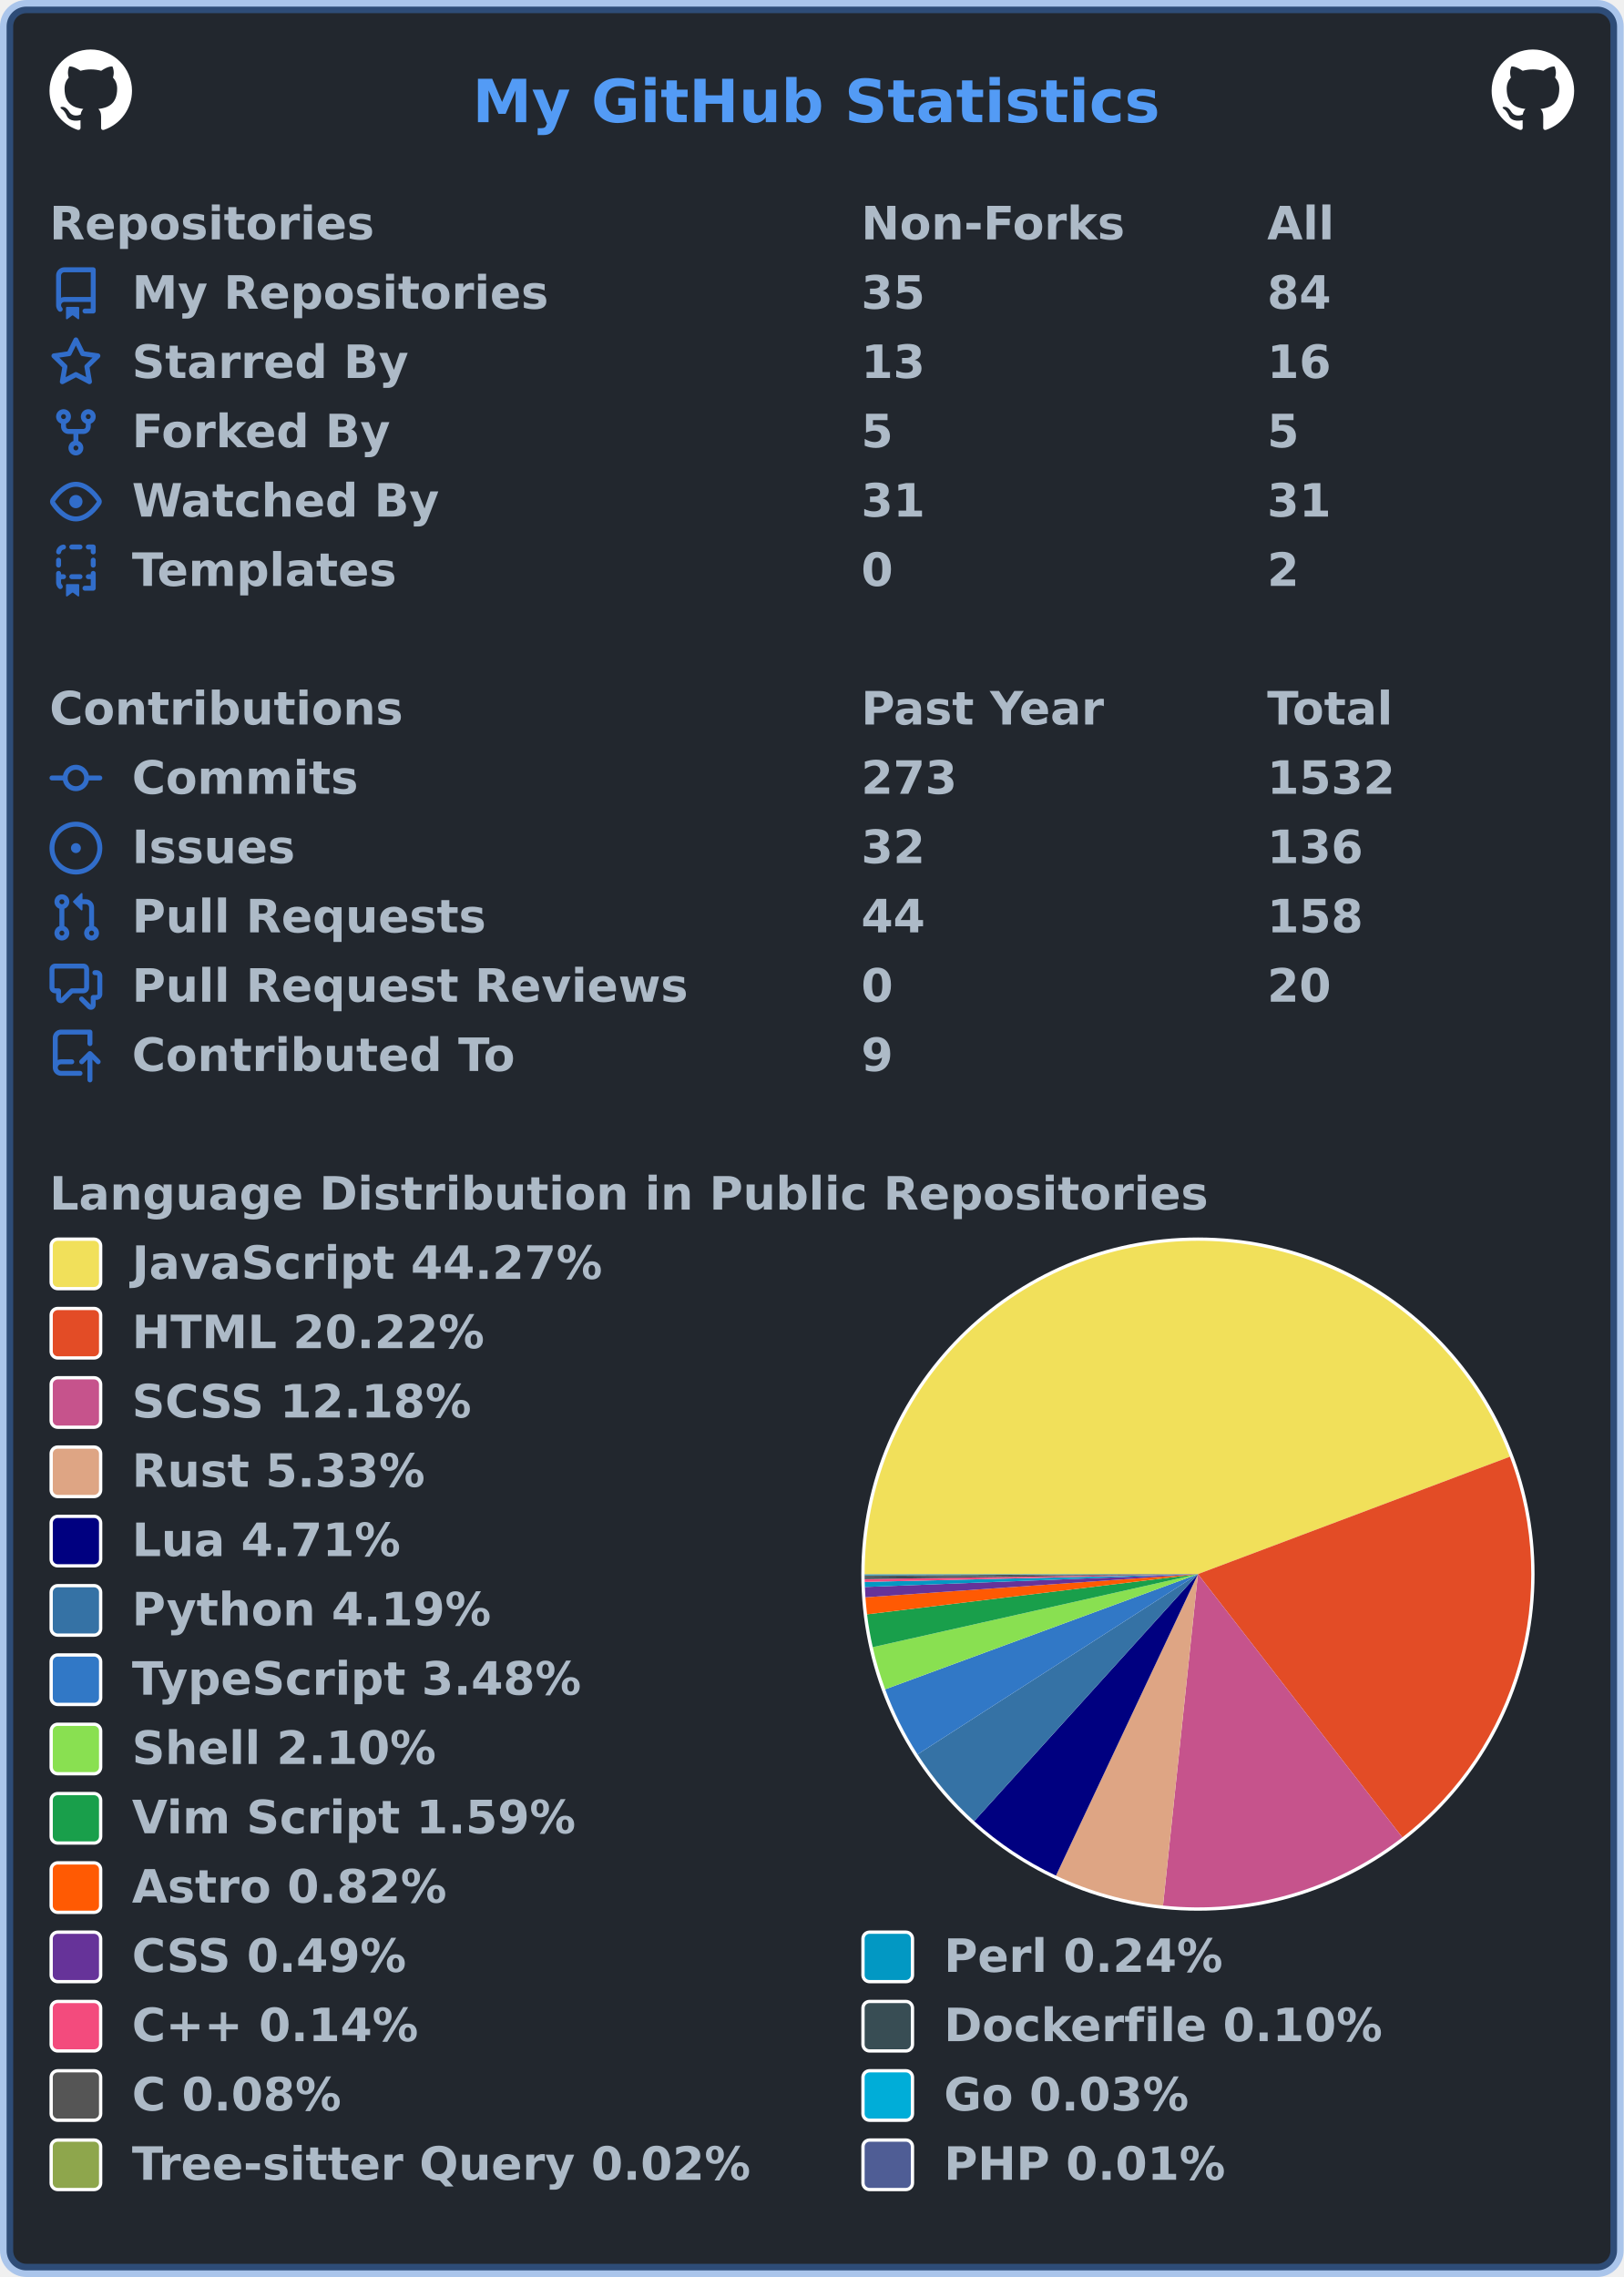
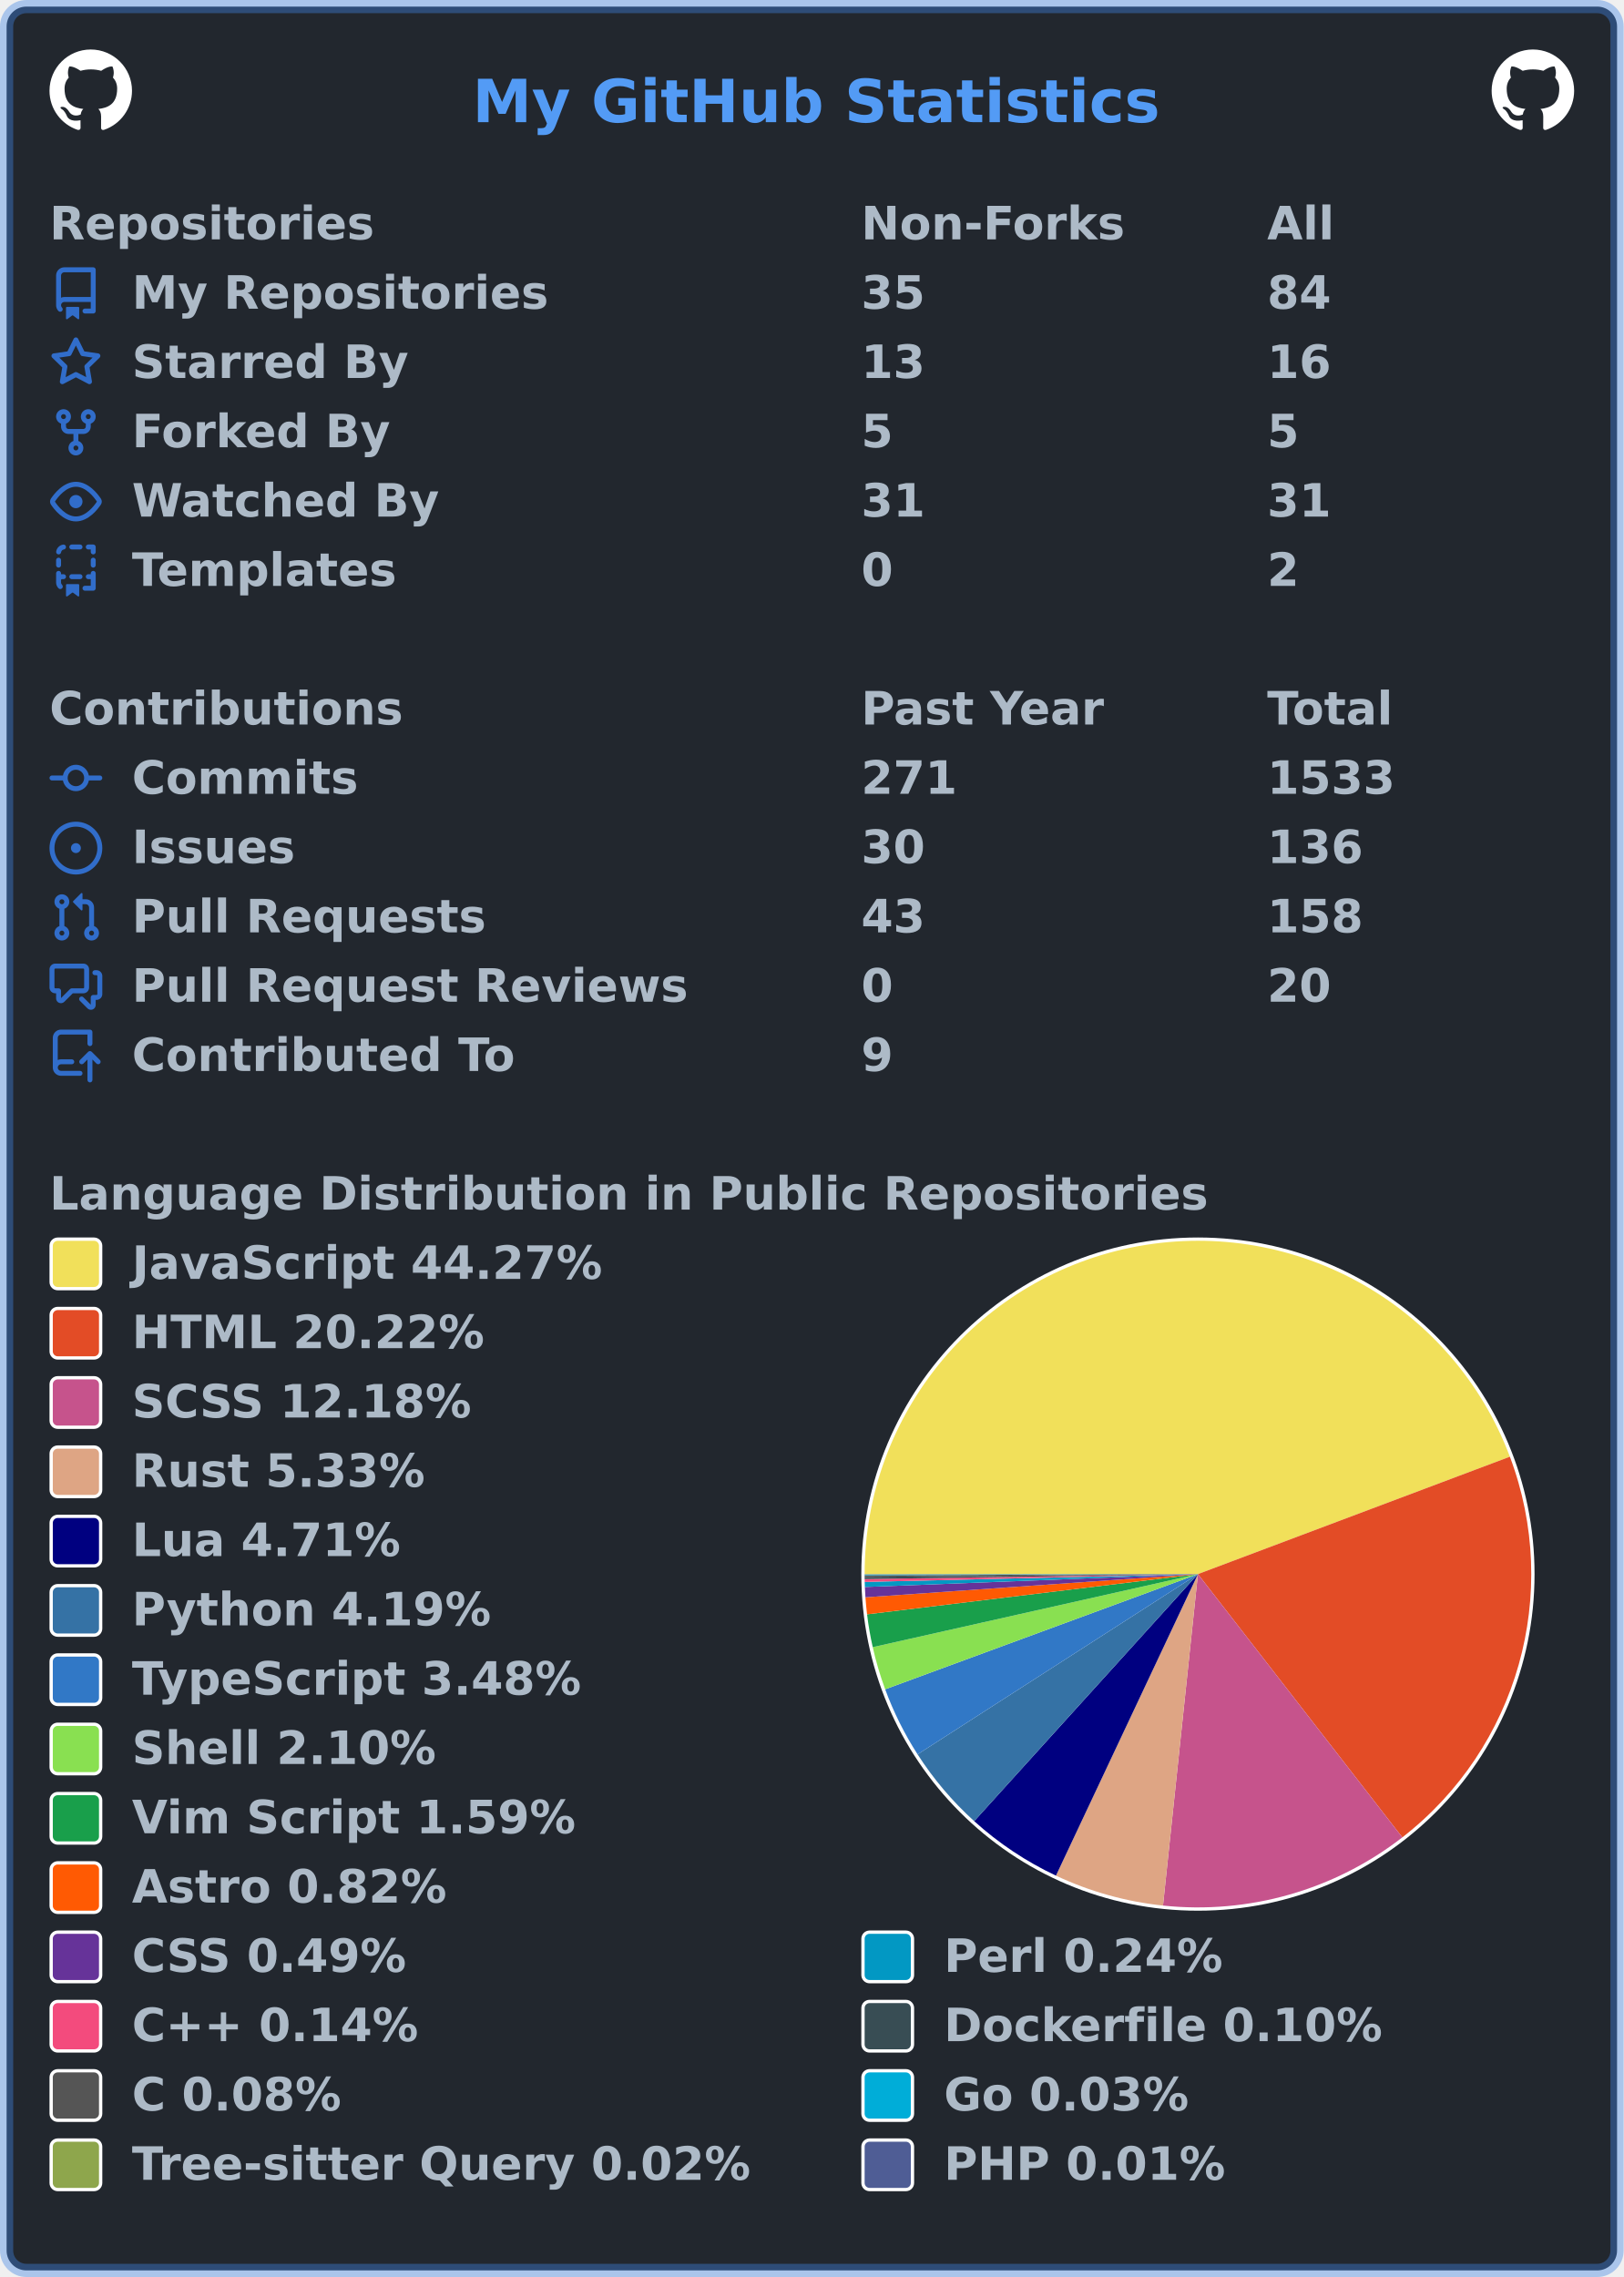
<svg xmlns="http://www.w3.org/2000/svg" width="492" height="690" viewBox="0 0 492 690" lang="en" xml:lang="en">
  <rect x="2" y="2" stroke-width="4" rx="6" width="488" height="686" stroke="rgba(65,132,228,0.4)" fill="#22272e" />
  <g font-weight="600" font-size="110pt" font-family="Verdana,Geneva,DejaVu Sans,sans-serif" text-rendering="geometricPrecision">
    <text x="1164" y="301" lengthAdjust="spacingAndGlyphs" textLength="1671" transform="scale(0.123)" fill="#539bf5">My GitHub Statistics</text>
    <svg x="15" y="15" width="25" height="25" viewBox="0 0 16 16">
      <path fill="#ffffff" fill-rule="evenodd" d="M8 0C3.58 0 0 3.58 0 8c0 3.54 2.29 6.53 5.47 7.59.4.07.55-.17.55-.38 0-.19-.01-.82-.01-1.49-2.01.37-2.53-.49-2.69-.94-.09-.23-.48-.94-.82-1.13-.28-.15-.68-.52-.01-.53.63-.01 1.08.58 1.23.82.72 1.21 1.87.87 2.33.66.07-.52.28-.87.51-1.07-1.78-.2-3.64-.89-3.64-3.95 0-.87.31-1.59.82-2.15-.08-.2-.36-1.02.08-2.12 0 0 .67-.21 2.2.82.64-.18 1.32-.27 2-.27.68 0 1.36.09 2 .27 1.53-1.04 2.2-.82 2.2-.82.44 1.1.16 1.92.08 2.12.51.56.82 1.27.82 2.15 0 3.07-1.87 3.75-3.65 3.95.29.25.54.73.54 1.48 0 1.07-.01 1.93-.01 2.2 0 .21.15.46.55.38A8.013 8.013 0 0016 8c0-4.42-3.58-8-8-8z" />
    </svg>
    <svg x="452" y="15" width="25" height="25" viewBox="0 0 16 16">
      <path fill="#ffffff" fill-rule="evenodd" d="M8 0C3.58 0 0 3.58 0 8c0 3.54 2.29 6.53 5.47 7.59.4.07.55-.17.55-.38 0-.19-.01-.82-.01-1.49-2.01.37-2.53-.49-2.69-.94-.09-.23-.48-.94-.82-1.13-.28-.15-.68-.52-.01-.53.63-.01 1.08.58 1.23.82.72 1.21 1.87.87 2.33.66.07-.52.28-.87.51-1.07-1.78-.2-3.64-.89-3.64-3.95 0-.87.31-1.59.82-2.15-.08-.2-.36-1.02.08-2.12 0 0 .67-.21 2.2.82.64-.18 1.32-.27 2-.27.68 0 1.36.09 2 .27 1.53-1.04 2.2-.82 2.2-.82.44 1.1.16 1.92.08 2.12.51.56.82 1.27.82 2.15 0 3.07-1.87 3.75-3.65 3.95.29.25.54.73.54 1.48 0 1.07-.01 1.93-.01 2.2 0 .21.15.46.55.38A8.013 8.013 0 0016 8c0-4.42-3.58-8-8-8z" />
    </svg>
    <g transform="translate(0, 60)" fill="#adbac7">
      <g transform="translate(15, 0)">
        <g transform="scale(0.095)">
          <text x="0" y="132" textLength="1020" lengthAdjust="spacingAndGlyphs">Repositories</text>
          <text x="2589" y="132" textLength="832" lengthAdjust="spacingAndGlyphs">Non-Forks</text>
          <text x="3884" y="132" textLength="206" lengthAdjust="spacingAndGlyphs">All</text>
        </g>
      </g>
      <g transform="translate(15, 21)">
        <path fill="#316dca" fill-rule="evenodd" d="M2 2.5A2.5 2.5 0 014.5 0h8.75a.75.75 0 01.75.75v12.5a.75.75 0 01-.75.75h-2.5a.75.75 0 110-1.5h1.75v-2h-8a1 1 0 00-.714 1.7.75.75 0 01-1.072 1.05A2.495 2.495 0 012 11.5v-9zm10.5-1V9h-8c-.356 0-.694.074-1 .208V2.5a1 1 0 011-1h8zM5 12.25v3.25a.25.25 0 00.4.2l1.45-1.087a.25.25 0 01.3 0L8.6 15.7a.25.25 0 00.4-.2v-3.25a.25.25 0 00-.25-.25h-3.5a.25.25 0 00-.25.25z" />
        <g transform="scale(0.095)">
          <text lengthAdjust="spacingAndGlyphs" textLength="1312" x="263" y="132">My Repositories</text>
          <text lengthAdjust="spacingAndGlyphs" textLength="210" x="2589" y="132">35</text>
          <text lengthAdjust="spacingAndGlyphs" textLength="210" x="3884" y="132">84</text>
        </g>
      </g>
      <g transform="translate(15, 42)">
        <path fill="#316dca" fill-rule="evenodd" d="M8 .25a.75.75 0 01.673.418l1.882 3.815 4.21.612a.75.75 0 01.416 1.279l-3.046 2.97.719 4.192a.75.75 0 01-1.088.791L8 12.347l-3.766 1.98a.75.75 0 01-1.088-.79l.72-4.194L.818 6.374a.75.75 0 01.416-1.28l4.21-.611L7.327.668A.75.75 0 018 .25zm0 2.445L6.615 5.5a.75.75 0 01-.564.41l-3.097.45 2.24 2.184a.75.75 0 01.216.664l-.528 3.084 2.769-1.456a.75.75 0 01.698 0l2.77 1.456-.53-3.084a.75.75 0 01.216-.664l2.24-2.183-3.096-.45a.75.75 0 01-.564-.41L8 2.694v.001z" />
        <g transform="scale(0.095)">
          <text lengthAdjust="spacingAndGlyphs" textLength="874" x="263" y="132">Starred By</text>
          <text lengthAdjust="spacingAndGlyphs" textLength="210" x="2589" y="132">13</text>
          <text lengthAdjust="spacingAndGlyphs" textLength="210" x="3884" y="132">16</text>
        </g>
      </g>
      <g transform="translate(15, 63)">
        <path fill="#316dca" fill-rule="evenodd" d="M5 3.25a.75.75 0 11-1.5 0 .75.75 0 011.5 0zm0 2.122a2.25 2.25 0 10-1.5 0v.878A2.25 2.25 0 005.75 8.5h1.5v2.128a2.251 2.251 0 101.5 0V8.5h1.5a2.25 2.25 0 002.25-2.25v-.878a2.25 2.25 0 10-1.5 0v.878a.75.75 0 01-.75.75h-4.5A.75.75 0 015 6.25v-.878zm3.75 7.378a.75.75 0 11-1.5 0 .75.75 0 011.5 0zm3-8.75a.75.75 0 100-1.5.75.75 0 000 1.5z" />
        <g transform="scale(0.095)">
          <text lengthAdjust="spacingAndGlyphs" textLength="828" x="263" y="132">Forked By</text>
          <text lengthAdjust="spacingAndGlyphs" textLength="105" x="2589" y="132">5</text>
          <text lengthAdjust="spacingAndGlyphs" textLength="105" x="3884" y="132">5</text>
        </g>
      </g>
      <g transform="translate(15, 84)">
        <path fill="#316dca" fill-rule="evenodd" d="M1.679 7.932c.412-.621 1.242-1.75 2.366-2.717C5.175 4.242 6.527 3.5 8 3.5c1.473 0 2.824.742 3.955 1.715 1.124.967 1.954 2.096 2.366 2.717a.119.119 0 010 .136c-.412.621-1.242 1.75-2.366 2.717C10.825 11.758 9.473 12.5 8 12.5c-1.473 0-2.824-.742-3.955-1.715C2.92 9.818 2.09 8.69 1.679 8.068a.119.119 0 010-.136zM8 2c-1.981 0-3.67.992-4.933 2.078C1.797 5.169.88 6.423.43 7.1a1.619 1.619 0 000 1.798c.45.678 1.367 1.932 2.637 3.024C4.329 13.008 6.019 14 8 14c1.981 0 3.67-.992 4.933-2.078 1.27-1.091 2.187-2.345 2.637-3.023a1.619 1.619 0 000-1.798c-.45-.678-1.367-1.932-2.637-3.023C11.671 2.992 9.981 2 8 2zm0 8a2 2 0 100-4 2 2 0 000 4z" />
        <g transform="scale(0.095)">
          <text lengthAdjust="spacingAndGlyphs" textLength="993" x="263" y="132">Watched By</text>
          <text lengthAdjust="spacingAndGlyphs" textLength="210" x="2589" y="132">31</text>
          <text lengthAdjust="spacingAndGlyphs" textLength="210" x="3884" y="132">31</text>
        </g>
      </g>
      <g transform="translate(15, 105)">
        <path fill="#316dca" fill-rule="evenodd" d="M6 .75A.75.75 0 016.75 0h2.5a.75.75 0 010 1.5h-2.5A.75.75 0 016 .75zm5 0a.75.75 0 01.75-.75h1.5a.75.75 0 01.75.75v1.5a.75.75 0 01-1.5 0V1.5h-.75A.75.75 0 0111 .75zM4.992.662a.75.75 0 01-.636.848c-.436.063-.783.41-.846.846a.75.75 0 01-1.485-.212A2.501 2.501 0 014.144.025a.75.75 0 01.848.637zM2.75 4a.75.75 0 01.75.75v1.5a.75.75 0 01-1.5 0v-1.5A.75.75 0 012.75 4zm10.5 0a.75.75 0 01.75.75v1.5a.75.75 0 01-1.5 0v-1.5a.75.75 0 01.75-.75zM2.75 8a.75.75 0 01.75.75v.268A1.72 1.72 0 013.75 9h.5a.75.75 0 010 1.5h-.5a.25.25 0 00-.25.25v.75c0 .28.114.532.3.714a.75.75 0 01-1.05 1.072A2.495 2.495 0 012 11.5V8.75A.75.75 0 012.75 8zm10.5 0a.75.75 0 01.75.75v4.5a.75.75 0 01-.75.75h-2.5a.75.75 0 010-1.5h1.75v-2h-.75a.75.75 0 010-1.5h.75v-.25a.75.75 0 01.75-.75zM6 9.75A.75.75 0 016.75 9h2.5a.75.75 0 010 1.5h-2.5A.75.75 0 016 9.75zm-1 2.5v3.25a.25.25 0 00.4.2l1.45-1.087a.25.25 0 01.3 0L8.6 15.7a.25.25 0 00.4-.2v-3.25a.25.25 0 00-.25-.25h-3.5a.25.25 0 00-.25.25z" />
        <g transform="scale(0.095)">
          <text lengthAdjust="spacingAndGlyphs" textLength="868" x="263" y="132">Templates</text>
          <text lengthAdjust="spacingAndGlyphs" textLength="105" x="2589" y="132">0</text>
          <text lengthAdjust="spacingAndGlyphs" textLength="105" x="3884" y="132">2</text>
        </g>
      </g>
    </g>
    <g transform="translate(0, 207)" fill="#adbac7">
      <g transform="translate(15, 0)">
        <g transform="scale(0.095)">
          <text x="0" y="132" textLength="1112" lengthAdjust="spacingAndGlyphs">Contributions</text>
          <text x="2589" y="132" textLength="774" lengthAdjust="spacingAndGlyphs">Past Year</text>
          <text x="3884" y="132" textLength="414" lengthAdjust="spacingAndGlyphs">Total</text>
        </g>
      </g>
      <g transform="translate(15, 21)">
        <path fill="#316dca" fill-rule="evenodd" d="M10.5 7.75a2.5 2.5 0 11-5 0 2.5 2.5 0 015 0zm1.43.75a4.002 4.002 0 01-7.86 0H.75a.75.75 0 110-1.5h3.32a4.001 4.001 0 017.86 0h3.32a.75.75 0 110 1.5h-3.32z" />
        <g transform="scale(0.095)">
          <text lengthAdjust="spacingAndGlyphs" textLength="734" x="263" y="132">Commits</text>
-           <text lengthAdjust="spacingAndGlyphs" textLength="315" x="2589" y="132">273</text>
-           <text lengthAdjust="spacingAndGlyphs" textLength="420" x="3884" y="132">1532</text>
+           <text lengthAdjust="spacingAndGlyphs" textLength="315" x="2589" y="132">271</text>
+           <text lengthAdjust="spacingAndGlyphs" textLength="420" x="3884" y="132">1533</text>
        </g>
      </g>
      <g transform="translate(15, 42)">
        <path fill="#316dca" d="M8 9.5a1.5 1.5 0 100-3 1.5 1.5 0 000 3z" />
        <path fill="#316dca" fill-rule="evenodd" d="M8 0a8 8 0 100 16A8 8 0 008 0zM1.5 8a6.5 6.5 0 1113 0 6.5 6.5 0 01-13 0z" />
        <g transform="scale(0.095)">
          <text lengthAdjust="spacingAndGlyphs" textLength="512" x="263" y="132">Issues</text>
-           <text lengthAdjust="spacingAndGlyphs" textLength="210" x="2589" y="132">32</text>
+           <text lengthAdjust="spacingAndGlyphs" textLength="210" x="2589" y="132">30</text>
          <text lengthAdjust="spacingAndGlyphs" textLength="315" x="3884" y="132">136</text>
        </g>
      </g>
      <g transform="translate(15, 63)">
        <path fill="#316dca" fill-rule="evenodd" d="M7.177 3.073L9.573.677A.25.25 0 0110 .854v4.792a.25.25 0 01-.427.177L7.177 3.427a.25.25 0 010-.354zM3.75 2.5a.75.75 0 100 1.5.75.75 0 000-1.5zm-2.25.75a2.25 2.25 0 113 2.122v5.256a2.251 2.251 0 11-1.5 0V5.372A2.25 2.25 0 011.5 3.25zM11 2.5h-1V4h1a1 1 0 011 1v5.628a2.251 2.251 0 101.5 0V5A2.5 2.5 0 0011 2.5zm1 10.25a.75.75 0 111.5 0 .75.75 0 01-1.5 0zM3.75 12a.75.75 0 100 1.5.75.75 0 000-1.5z" />
        <g transform="scale(0.095)">
          <text lengthAdjust="spacingAndGlyphs" textLength="1113" x="263" y="132">Pull Requests</text>
-           <text lengthAdjust="spacingAndGlyphs" textLength="210" x="2589" y="132">44</text>
+           <text lengthAdjust="spacingAndGlyphs" textLength="210" x="2589" y="132">43</text>
          <text lengthAdjust="spacingAndGlyphs" textLength="315" x="3884" y="132">158</text>
        </g>
      </g>
      <g transform="translate(15, 84)">
        <path fill="#316dca" fill-rule="evenodd" d="M1.5 2.75a.25.25 0 01.25-.25h8.5a.25.25 0 01.25.25v5.5a.25.25 0 01-.25.25h-3.5a.75.75 0 00-.53.22L3.5 11.44V9.25a.75.75 0 00-.75-.75h-1a.25.25 0 01-.25-.25v-5.5zM1.75 1A1.75 1.75 0 000 2.75v5.5C0 9.216.784 10 1.75 10H2v1.543a1.457 1.457 0 002.487 1.03L7.061 10h3.189A1.75 1.75 0 0012 8.25v-5.5A1.75 1.75 0 0010.25 1h-8.5zM14.5 4.75a.25.25 0 00-.25-.25h-.5a.75.75 0 110-1.5h.5c.966 0 1.75.784 1.75 1.75v5.5A1.75 1.75 0 0114.25 12H14v1.543a1.457 1.457 0 01-2.487 1.03L9.22 12.28a.75.75 0 111.06-1.06l2.22 2.22v-2.19a.75.75 0 01.75-.75h1a.25.25 0 00.25-.25v-5.5z" />
        <g transform="scale(0.095)">
          <text lengthAdjust="spacingAndGlyphs" textLength="1762" x="263" y="132">Pull Request Reviews</text>
          <text lengthAdjust="spacingAndGlyphs" textLength="105" x="2589" y="132">0</text>
          <text lengthAdjust="spacingAndGlyphs" textLength="210" x="3884" y="132">20</text>
        </g>
      </g>
      <g transform="translate(15, 105)">
        <path fill="#316dca" fill-rule="evenodd" d="M1 2.5A2.5 2.5 0 013.5 0h8.75a.75.75 0 01.75.75v3.5a.75.75 0 01-1.5 0V1.5h-8a1 1 0 00-1 1v6.708A2.492 2.492 0 013.5 9h3.25a.75.75 0 010 1.5H3.5a1 1 0 100 2h5.75a.75.75 0 010 1.5H3.5A2.5 2.5 0 011 11.5v-9zm13.23 7.79a.75.75 0 001.06-1.06l-2.505-2.505a.75.75 0 00-1.06 0L9.22 9.229a.75.75 0 001.06 1.061l1.225-1.224v6.184a.75.75 0 001.5 0V9.066l1.224 1.224z" />
        <g transform="scale(0.095)">
          <text lengthAdjust="spacingAndGlyphs" textLength="1234" x="263" y="132">Contributed To</text>
          <text lengthAdjust="spacingAndGlyphs" textLength="105" x="2589" y="132">9</text>
        </g>
      </g>
    </g>
    <g transform="translate(0, 354)" fill="#adbac7">
      <g transform="translate(15, 0)">
        <g transform="scale(0.095)">
          <text x="0" y="132" textLength="3652" lengthAdjust="spacingAndGlyphs">Language Distribution in Public Repositories</text>
        </g>
      </g>
      <g transform="translate(261, 21)">
        <circle cx="102" cy="102" r="102" fill="#ffffff" />
      </g>
      <g transform="translate(262, 22)">
        <g>
          <path fill-rule="evenodd" fill="#f1e05a" d="M 0.0,101 A 101 101 0 0 1 195.528 65.426 L 101,101 Z" />
          <path fill-rule="evenodd" fill="#e34c26" d="M 195.528,65.426 A 101 101 0 0 1 162.935 180.781 L 101,101 Z" />
          <path fill-rule="evenodd" fill="#c6538c" d="M 162.935,180.781 A 101 101 0 0 1 90.413 201.444 L 101,101 Z" />
          <path fill-rule="evenodd" fill="#dea584" d="M 90.413,201.444 A 101 101 0 0 1 57.977 192.378 L 101,101 Z" />
          <path fill-rule="evenodd" fill="#000080" d="M 57.977,192.378 A 101 101 0 0 1 33.201 175.862 L 101,101 Z" />
          <path fill-rule="evenodd" fill="#3572A5" d="M 33.201,175.862 A 101 101 0 0 1 16.042 155.618 L 101,101 Z" />
          <path fill-rule="evenodd" fill="#3178c6" d="M 16.042,155.618 A 101 101 0 0 1 6.225 135.909 L 101,101 Z" />
          <path fill-rule="evenodd" fill="#89e051" d="M 6.225,135.909 A 101 101 0 0 1 2.457 123.143 L 101,101 Z" />
          <path fill-rule="evenodd" fill="#199f4b" d="M 2.457,123.143 A 101 101 0 0 1 0.738 113.188 L 101,101 Z" />
          <path fill-rule="evenodd" fill="#ff5a03" d="M 0.738,113.188 A 101 101 0 0 1 0.246 108.038 L 101,101 Z" />
          <path fill-rule="evenodd" fill="#663399" d="M 0.246,108.038 A 101 101 0 0 1 0.075 104.904 L 101,101 Z" />
          <path fill-rule="evenodd" fill="#0298c3" d="M 0.075,104.904 A 101 101 0 0 1 0.028 103.372 L 101,101 Z" />
          <path fill-rule="evenodd" fill="#f34b7d" d="M 0.028,103.372 A 101 101 0 0 1 0.011 102.508 L 101,101 Z" />
          <path fill-rule="evenodd" fill="#384d54" d="M 0.011,102.508 A 101 101 0 0 1 0.004 101.845 L 101,101 Z" />
          <path fill-rule="evenodd" fill="#555555" d="M 0.004,101.845 A 101 101 0 0 1 0.001 101.352 L 101,101 Z" />
          <path fill-rule="evenodd" fill="#00ADD8" d="M 0.001,101.352 A 101 101 0 0 1 0 101.16 L 101,101 Z" />
          <path fill-rule="evenodd" fill="#8ea64c" d="M 0,101.16 A 101 101 0 0 1 1.8985840057439418e-05 101.062 L 101,101 Z" />
          <path fill-rule="evenodd" fill="#4F5D95" d="M 1.8985840057439418e-05,101.062 A 101 101 0 0 1 0.0 101 L 101,101 Z" />
          <animateTransform attributeName="transform" attributeType="XML" type="rotate" from="0 101 101" to="360 101 101" dur="10s" repeatCount="indefinite" />
        </g>
      </g>
      <g transform="translate(15, 21)">
        <rect x="0.5" y="0.5" rx="2" width="15" height="15" fill="#f1e05a" stroke-width="1" stroke="#ffffff" />
        <text transform="scale(0.095)" x="263" y="132" textLength="1516" lengthAdjust="spacingAndGlyphs">JavaScript 44.27%</text>
      </g>
      <g transform="translate(15, 42)">
        <rect x="0.5" y="0.5" rx="2" width="15" height="15" fill="#e34c26" stroke-width="1" stroke="#ffffff" />
        <text transform="scale(0.095)" x="263" y="132" textLength="1142" lengthAdjust="spacingAndGlyphs">HTML 20.22%</text>
      </g>
      <g transform="translate(15, 63)">
        <rect x="0.5" y="0.5" rx="2" width="15" height="15" fill="#c6538c" stroke-width="1" stroke="#ffffff" />
        <text transform="scale(0.095)" x="263" y="132" textLength="1113" lengthAdjust="spacingAndGlyphs">SCSS 12.18%</text>
      </g>
      <g transform="translate(15, 84)">
        <rect x="0.5" y="0.5" rx="2" width="15" height="15" fill="#dea584" stroke-width="1" stroke="#ffffff" />
        <text transform="scale(0.095)" x="263" y="132" textLength="946" lengthAdjust="spacingAndGlyphs">Rust 5.33%</text>
      </g>
      <g transform="translate(15, 105)">
        <rect x="0.5" y="0.5" rx="2" width="15" height="15" fill="#000080" stroke-width="1" stroke="#ffffff" />
        <text transform="scale(0.095)" x="263" y="132" textLength="874" lengthAdjust="spacingAndGlyphs">Lua 4.71%</text>
      </g>
      <g transform="translate(15, 126)">
        <rect x="0.5" y="0.5" rx="2" width="15" height="15" fill="#3572A5" stroke-width="1" stroke="#ffffff" />
        <text transform="scale(0.095)" x="263" y="132" textLength="1149" lengthAdjust="spacingAndGlyphs">Python 4.19%</text>
      </g>
      <g transform="translate(15, 147)">
        <rect x="0.5" y="0.5" rx="2" width="15" height="15" fill="#3178c6" stroke-width="1" stroke="#ffffff" />
        <text transform="scale(0.095)" x="263" y="132" textLength="1462" lengthAdjust="spacingAndGlyphs">TypeScript 3.48%</text>
      </g>
      <g transform="translate(15, 168)">
        <rect x="0.5" y="0.5" rx="2" width="15" height="15" fill="#89e051" stroke-width="1" stroke="#ffffff" />
        <text transform="scale(0.095)" x="263" y="132" textLength="982" lengthAdjust="spacingAndGlyphs">Shell 2.10%</text>
      </g>
      <g transform="translate(15, 189)">
        <rect x="0.5" y="0.5" rx="2" width="15" height="15" fill="#199f4b" stroke-width="1" stroke="#ffffff" />
        <text transform="scale(0.095)" x="263" y="132" textLength="1428" lengthAdjust="spacingAndGlyphs">Vim Script 1.59%</text>
      </g>
      <g transform="translate(15, 210)">
        <rect x="0.5" y="0.5" rx="2" width="15" height="15" fill="#ff5a03" stroke-width="1" stroke="#ffffff" />
        <text transform="scale(0.095)" x="263" y="132" textLength="1008" lengthAdjust="spacingAndGlyphs">Astro 0.82%</text>
      </g>
      <g transform="translate(15, 231)">
        <rect x="0.5" y="0.5" rx="2" width="15" height="15" fill="#663399" stroke-width="1" stroke="#ffffff" />
        <text transform="scale(0.095)" x="263" y="132" textLength="903" lengthAdjust="spacingAndGlyphs">CSS 0.49%</text>
        <rect x="246.5" y="0.5" rx="2" width="15" height="15" fill="#0298c3" stroke-width="1" stroke="#ffffff" />
        <text transform="scale(0.095)" x="2853" y="132" textLength="892" lengthAdjust="spacingAndGlyphs">Perl 0.24%</text>
      </g>
      <g transform="translate(15, 252)">
        <rect x="0.5" y="0.5" rx="2" width="15" height="15" fill="#f34b7d" stroke-width="1" stroke="#ffffff" />
        <text transform="scale(0.095)" x="263" y="132" textLength="969" lengthAdjust="spacingAndGlyphs">C++ 0.14%</text>
        <rect x="246.5" y="0.5" rx="2" width="15" height="15" fill="#384d54" stroke-width="1" stroke="#ffffff" />
        <text transform="scale(0.095)" x="2853" y="132" textLength="1414" lengthAdjust="spacingAndGlyphs">Dockerfile 0.10%</text>
      </g>
      <g transform="translate(15, 273)">
        <rect x="0.5" y="0.5" rx="2" width="15" height="15" fill="#555555" stroke-width="1" stroke="#ffffff" />
        <text transform="scale(0.095)" x="263" y="132" textLength="693" lengthAdjust="spacingAndGlyphs">C 0.08%</text>
        <rect x="246.5" y="0.5" rx="2" width="15" height="15" fill="#00ADD8" stroke-width="1" stroke="#ffffff" />
        <text transform="scale(0.095)" x="2853" y="132" textLength="806" lengthAdjust="spacingAndGlyphs">Go 0.03%</text>
      </g>
      <g transform="translate(15, 294)">
        <rect x="0.5" y="0.5" rx="2" width="15" height="15" fill="#8ea64c" stroke-width="1" stroke="#ffffff" />
        <text transform="scale(0.095)" x="263" y="132" textLength="1996" lengthAdjust="spacingAndGlyphs">Tree-sitter Query 0.02%</text>
        <rect x="246.5" y="0.5" rx="2" width="15" height="15" fill="#4F5D95" stroke-width="1" stroke="#ffffff" />
        <text transform="scale(0.095)" x="2853" y="132" textLength="900" lengthAdjust="spacingAndGlyphs">PHP 0.01%</text>
      </g>
    </g>
  </g>
</svg>
